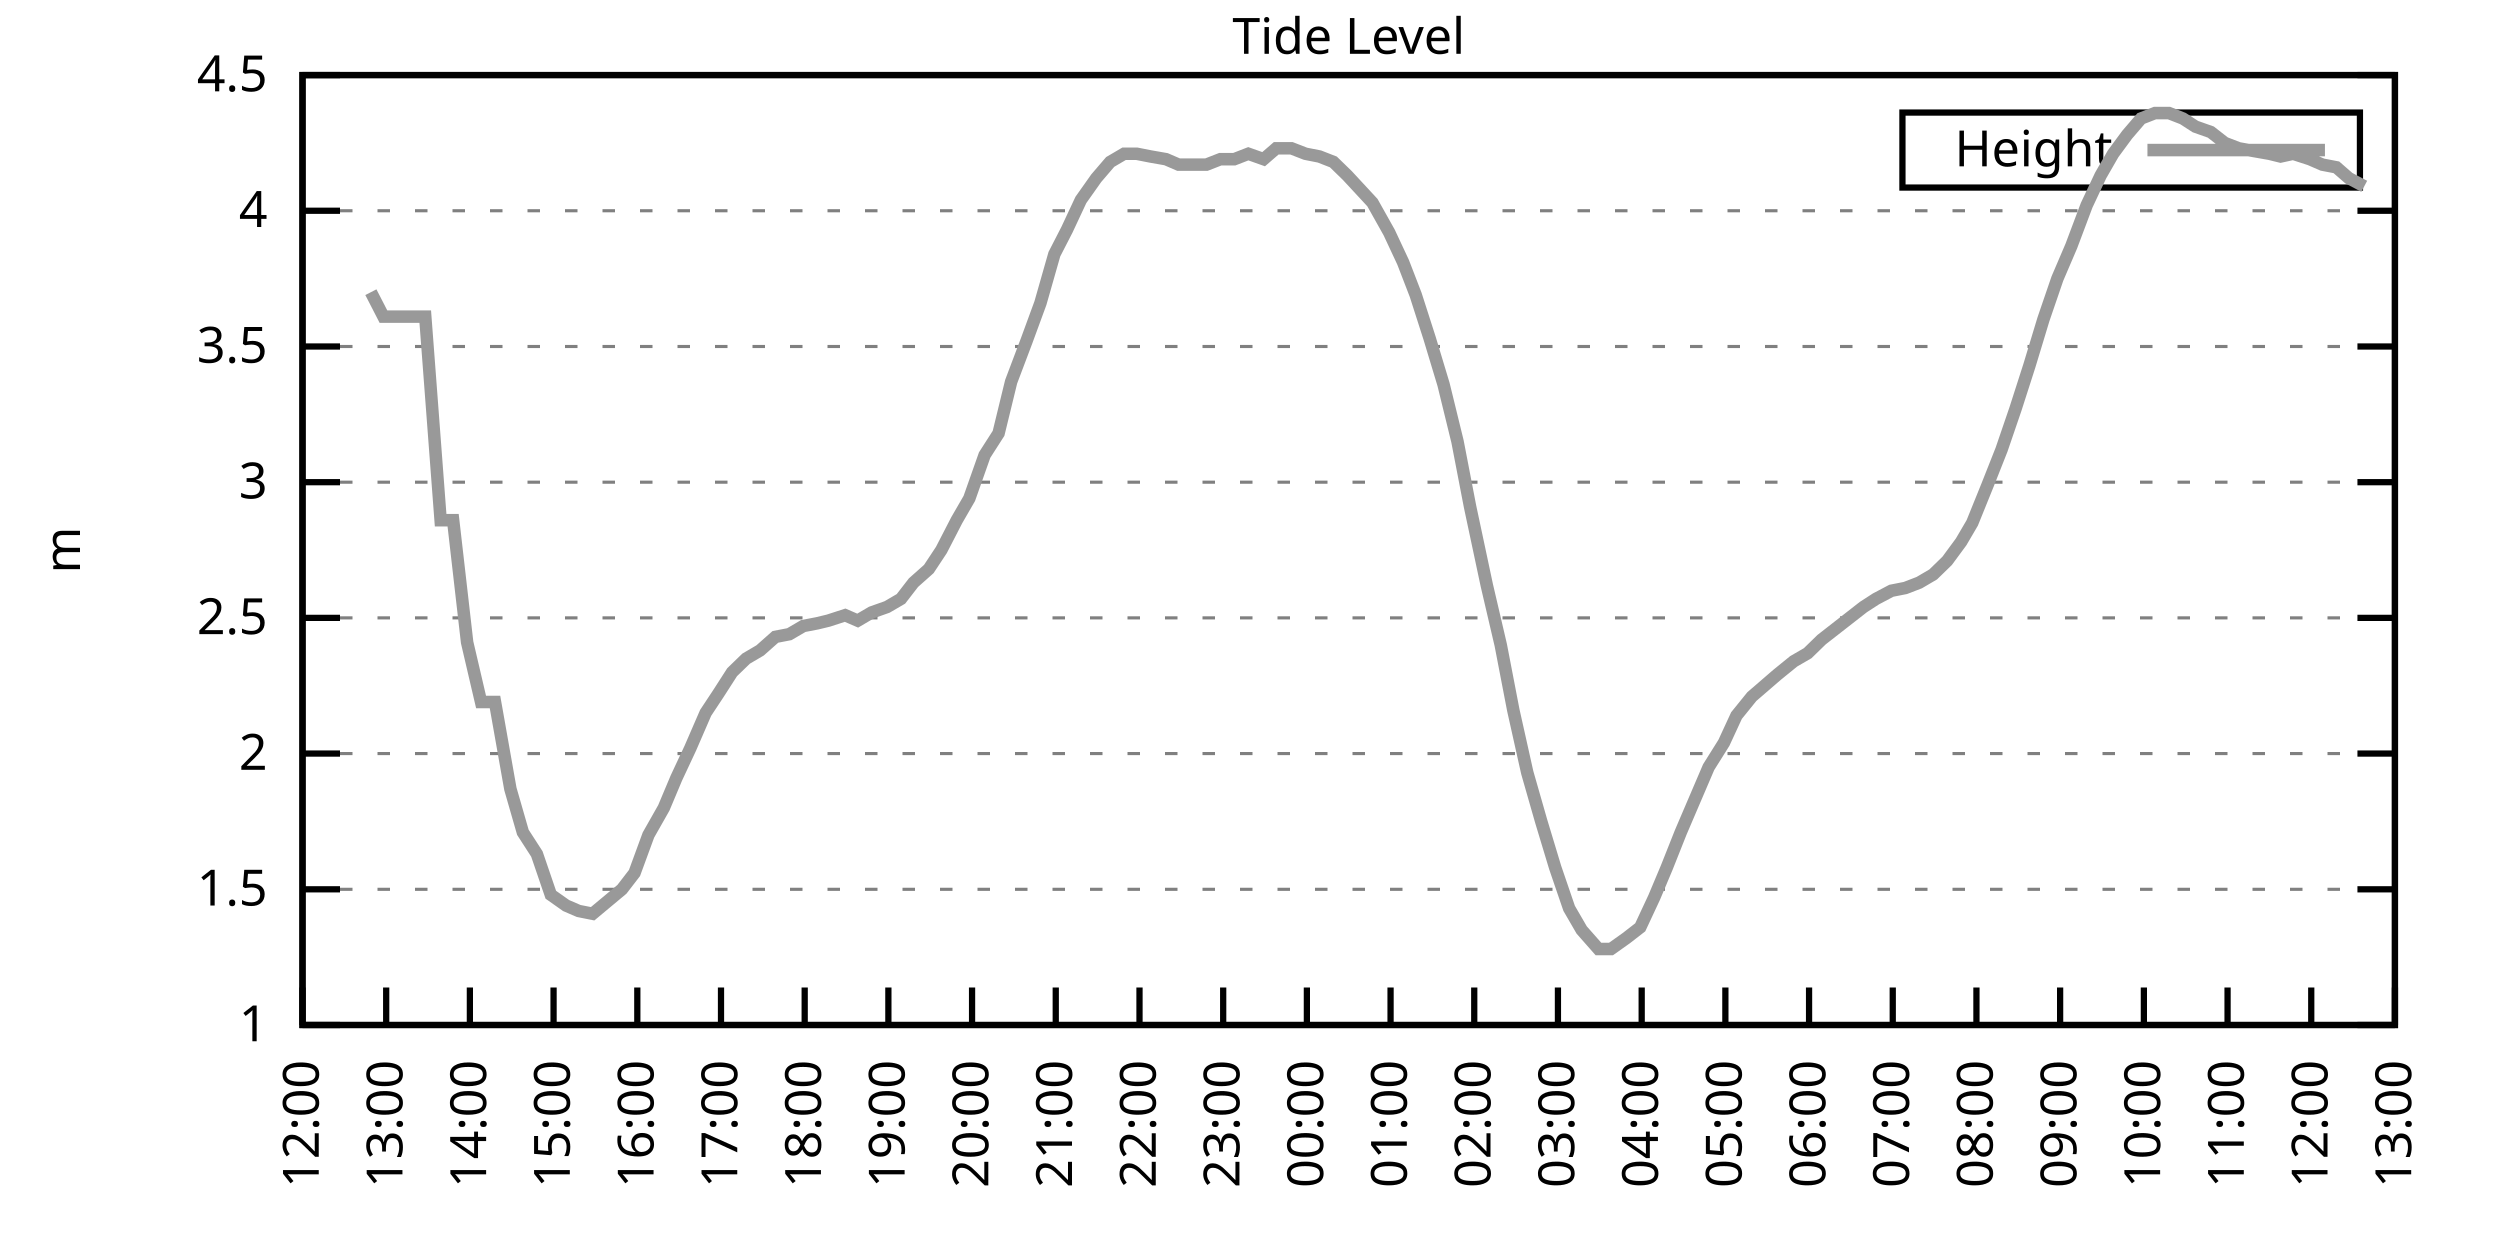
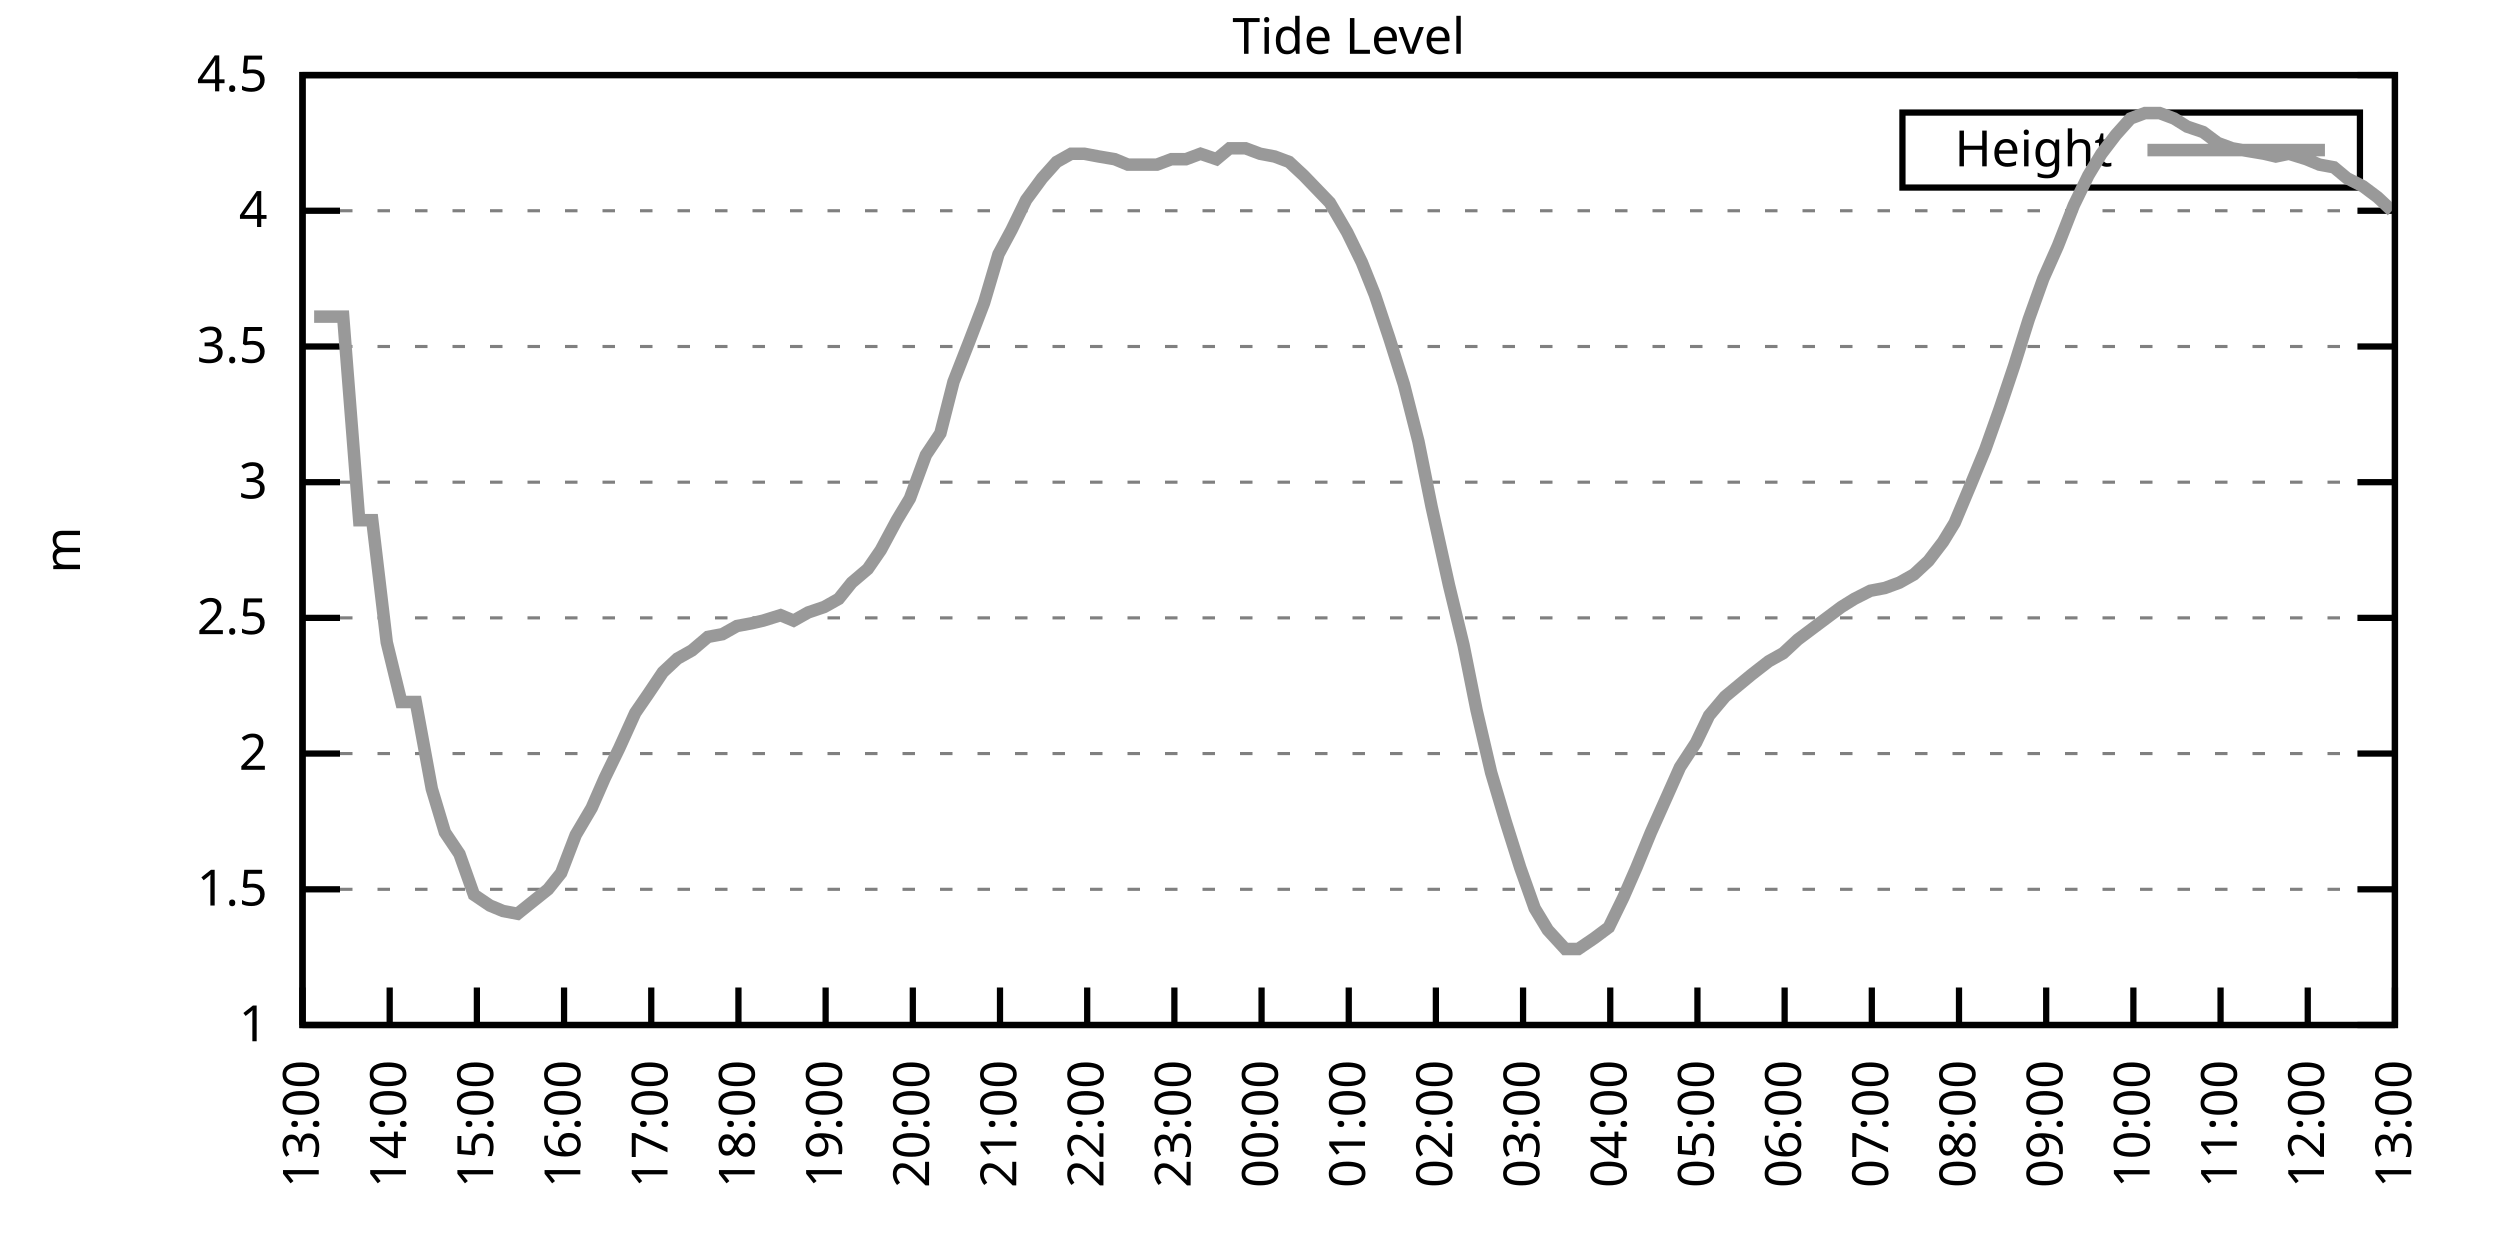
<svg xmlns="http://www.w3.org/2000/svg" xmlns:xlink="http://www.w3.org/1999/xlink" width="400" height="200" viewBox="0 0 400 200">
  <g id="gnuplot_canvas">
    <rect x="0" y="0" width="400" height="200" fill="none" />
    <defs>
      <circle id="gpDot" r="0.5" stroke-width="0.5" stroke="currentColor" />
      <path id="gpPt0" stroke-width="0.333" stroke="currentColor" d="M-1,0 h2 M0,-1 v2" />
      <path id="gpPt1" stroke-width="0.333" stroke="currentColor" d="M-1,-1 L1,1 M1,-1 L-1,1" />
      <path id="gpPt2" stroke-width="0.333" stroke="currentColor" d="M-1,0 L1,0 M0,-1 L0,1 M-1,-1 L1,1 M-1,1 L1,-1" />
      <rect id="gpPt3" stroke-width="0.333" stroke="currentColor" x="-1" y="-1" width="2" height="2" />
      <rect id="gpPt4" stroke-width="0.333" stroke="currentColor" fill="currentColor" x="-1" y="-1" width="2" height="2" />
      <circle id="gpPt5" stroke-width="0.333" stroke="currentColor" cx="0" cy="0" r="1" />
      <use xlink:href="#gpPt5" id="gpPt6" fill="currentColor" stroke="none" />
      <path id="gpPt7" stroke-width="0.333" stroke="currentColor" d="M0,-1.33 L-1.33,0.67 L1.33,0.67 z" />
      <use xlink:href="#gpPt7" id="gpPt8" fill="currentColor" stroke="none" />
      <use xlink:href="#gpPt7" id="gpPt9" stroke="currentColor" transform="rotate(180)" />
      <use xlink:href="#gpPt9" id="gpPt10" fill="currentColor" stroke="none" />
      <use xlink:href="#gpPt3" id="gpPt11" stroke="currentColor" transform="rotate(45)" />
      <use xlink:href="#gpPt11" id="gpPt12" fill="currentColor" stroke="none" />
      <path id="gpPt13" stroke-width="0.333" stroke="currentColor" d="M0,1.330 L1.265,0.411 L0.782,-1.067 L-0.782,-1.076 L-1.265,0.411 z" />
      <use xlink:href="#gpPt13" id="gpPt14" fill="currentColor" stroke="none" />
      <filter id="textbox" filterUnits="objectBoundingBox" x="0" y="0" height="1" width="1">
        <feFlood flood-color="white" flood-opacity="1" result="bgnd" />
        <feComposite in="SourceGraphic" in2="bgnd" operator="atop" />
      </filter>
      <filter id="greybox" filterUnits="objectBoundingBox" x="0" y="0" height="1" width="1">
        <feFlood flood-color="lightgrey" flood-opacity="1" result="grey" />
        <feComposite in="SourceGraphic" in2="grey" operator="atop" />
      </filter>
    </defs>
    <g fill="none" color="white" stroke="currentColor" stroke-width="1.00" stroke-linecap="butt" stroke-linejoin="miter">
</g>
    <g fill="none" color="black" stroke="currentColor" stroke-width="1.00" stroke-linecap="butt" stroke-linejoin="miter">
      <g stroke="none" shape-rendering="crispEdges">
        <polygon fill="rgb(255, 255, 255)" points="48.40,164.00 383.18,164.00 383.18,12.02 48.40,12.02 " />
      </g>
    </g>
    <g fill="none" color="black" stroke="currentColor" stroke-width="1.00" stroke-linecap="butt" stroke-linejoin="miter">
</g>
    <g fill="none" color="black" stroke="black" stroke-width="0.50" stroke-linecap="butt" stroke-linejoin="miter">
</g>
    <g fill="none" color="gray" stroke="currentColor" stroke-width="0.50" stroke-linecap="butt" stroke-linejoin="miter">
      <path stroke="gray" stroke-dasharray="2,4" class="gridline" d="M48.40,164.00 L383.19,164.00  " />
    </g>
    <g fill="none" color="gray" stroke="gray" stroke-width="1.00" stroke-linecap="butt" stroke-linejoin="miter">
</g>
    <g fill="none" color="black" stroke="currentColor" stroke-width="1.00" stroke-linecap="butt" stroke-linejoin="miter">
      <path stroke="black" d="M48.40,164.00 L54.40,164.00 M383.19,164.00 L377.19,164.00  " />
      <g transform="translate(42.80,166.60)" stroke="none" fill="black" font-family="Sans" font-size="8.00" text-anchor="end">
        <text>
          <tspan font-family="Sans"> 1</tspan>
        </text>
      </g>
    </g>
    <g fill="none" color="black" stroke="currentColor" stroke-width="1.00" stroke-linecap="butt" stroke-linejoin="miter">
</g>
    <g fill="none" color="black" stroke="black" stroke-width="0.50" stroke-linecap="butt" stroke-linejoin="miter">
</g>
    <g fill="none" color="gray" stroke="currentColor" stroke-width="0.50" stroke-linecap="butt" stroke-linejoin="miter">
      <path stroke="gray" stroke-dasharray="2,4" class="gridline" d="M48.40,142.29 L383.19,142.29  " />
    </g>
    <g fill="none" color="gray" stroke="gray" stroke-width="1.00" stroke-linecap="butt" stroke-linejoin="miter">
</g>
    <g fill="none" color="black" stroke="currentColor" stroke-width="1.00" stroke-linecap="butt" stroke-linejoin="miter">
      <path stroke="black" d="M48.40,142.29 L54.40,142.29 M383.19,142.29 L377.19,142.29  " />
      <g transform="translate(42.80,144.89)" stroke="none" fill="black" font-family="Sans" font-size="8.00" text-anchor="end">
        <text>
          <tspan font-family="Sans"> 1.5</tspan>
        </text>
      </g>
    </g>
    <g fill="none" color="black" stroke="currentColor" stroke-width="1.00" stroke-linecap="butt" stroke-linejoin="miter">
</g>
    <g fill="none" color="black" stroke="black" stroke-width="0.50" stroke-linecap="butt" stroke-linejoin="miter">
</g>
    <g fill="none" color="gray" stroke="currentColor" stroke-width="0.50" stroke-linecap="butt" stroke-linejoin="miter">
      <path stroke="gray" stroke-dasharray="2,4" class="gridline" d="M48.40,120.57 L383.19,120.57  " />
    </g>
    <g fill="none" color="gray" stroke="gray" stroke-width="1.00" stroke-linecap="butt" stroke-linejoin="miter">
</g>
    <g fill="none" color="black" stroke="currentColor" stroke-width="1.00" stroke-linecap="butt" stroke-linejoin="miter">
      <path stroke="black" d="M48.40,120.57 L54.40,120.57 M383.19,120.57 L377.19,120.57  " />
      <g transform="translate(42.80,123.17)" stroke="none" fill="black" font-family="Sans" font-size="8.00" text-anchor="end">
        <text>
          <tspan font-family="Sans"> 2</tspan>
        </text>
      </g>
    </g>
    <g fill="none" color="black" stroke="currentColor" stroke-width="1.00" stroke-linecap="butt" stroke-linejoin="miter">
</g>
    <g fill="none" color="black" stroke="black" stroke-width="0.50" stroke-linecap="butt" stroke-linejoin="miter">
</g>
    <g fill="none" color="gray" stroke="currentColor" stroke-width="0.50" stroke-linecap="butt" stroke-linejoin="miter">
      <path stroke="gray" stroke-dasharray="2,4" class="gridline" d="M48.40,98.86 L383.19,98.86  " />
    </g>
    <g fill="none" color="gray" stroke="gray" stroke-width="1.00" stroke-linecap="butt" stroke-linejoin="miter">
</g>
    <g fill="none" color="black" stroke="currentColor" stroke-width="1.00" stroke-linecap="butt" stroke-linejoin="miter">
      <path stroke="black" d="M48.40,98.86 L54.40,98.86 M383.19,98.86 L377.19,98.86  " />
      <g transform="translate(42.80,101.46)" stroke="none" fill="black" font-family="Sans" font-size="8.00" text-anchor="end">
        <text>
          <tspan font-family="Sans"> 2.5</tspan>
        </text>
      </g>
    </g>
    <g fill="none" color="black" stroke="currentColor" stroke-width="1.00" stroke-linecap="butt" stroke-linejoin="miter">
</g>
    <g fill="none" color="black" stroke="black" stroke-width="0.50" stroke-linecap="butt" stroke-linejoin="miter">
</g>
    <g fill="none" color="gray" stroke="currentColor" stroke-width="0.50" stroke-linecap="butt" stroke-linejoin="miter">
      <path stroke="gray" stroke-dasharray="2,4" class="gridline" d="M48.40,77.15 L383.19,77.15  " />
    </g>
    <g fill="none" color="gray" stroke="gray" stroke-width="1.00" stroke-linecap="butt" stroke-linejoin="miter">
</g>
    <g fill="none" color="black" stroke="currentColor" stroke-width="1.00" stroke-linecap="butt" stroke-linejoin="miter">
      <path stroke="black" d="M48.40,77.15 L54.40,77.15 M383.19,77.15 L377.19,77.15  " />
      <g transform="translate(42.80,79.75)" stroke="none" fill="black" font-family="Sans" font-size="8.00" text-anchor="end">
        <text>
          <tspan font-family="Sans"> 3</tspan>
        </text>
      </g>
    </g>
    <g fill="none" color="black" stroke="currentColor" stroke-width="1.00" stroke-linecap="butt" stroke-linejoin="miter">
</g>
    <g fill="none" color="black" stroke="black" stroke-width="0.50" stroke-linecap="butt" stroke-linejoin="miter">
</g>
    <g fill="none" color="gray" stroke="currentColor" stroke-width="0.50" stroke-linecap="butt" stroke-linejoin="miter">
      <path stroke="gray" stroke-dasharray="2,4" class="gridline" d="M48.40,55.44 L383.19,55.44  " />
    </g>
    <g fill="none" color="gray" stroke="gray" stroke-width="1.00" stroke-linecap="butt" stroke-linejoin="miter">
</g>
    <g fill="none" color="black" stroke="currentColor" stroke-width="1.00" stroke-linecap="butt" stroke-linejoin="miter">
      <path stroke="black" d="M48.40,55.44 L54.40,55.44 M383.19,55.44 L377.19,55.44  " />
      <g transform="translate(42.80,58.04)" stroke="none" fill="black" font-family="Sans" font-size="8.00" text-anchor="end">
        <text>
          <tspan font-family="Sans"> 3.5</tspan>
        </text>
      </g>
    </g>
    <g fill="none" color="black" stroke="currentColor" stroke-width="1.00" stroke-linecap="butt" stroke-linejoin="miter">
</g>
    <g fill="none" color="black" stroke="black" stroke-width="0.50" stroke-linecap="butt" stroke-linejoin="miter">
</g>
    <g fill="none" color="gray" stroke="currentColor" stroke-width="0.50" stroke-linecap="butt" stroke-linejoin="miter">
      <path stroke="gray" stroke-dasharray="2,4" class="gridline" d="M48.40,33.72 L383.19,33.72  " />
    </g>
    <g fill="none" color="gray" stroke="gray" stroke-width="1.00" stroke-linecap="butt" stroke-linejoin="miter">
</g>
    <g fill="none" color="black" stroke="currentColor" stroke-width="1.00" stroke-linecap="butt" stroke-linejoin="miter">
      <path stroke="black" d="M48.40,33.72 L54.40,33.72 M383.19,33.72 L377.19,33.72  " />
      <g transform="translate(42.80,36.32)" stroke="none" fill="black" font-family="Sans" font-size="8.00" text-anchor="end">
        <text>
          <tspan font-family="Sans"> 4</tspan>
        </text>
      </g>
    </g>
    <g fill="none" color="black" stroke="currentColor" stroke-width="1.00" stroke-linecap="butt" stroke-linejoin="miter">
</g>
    <g fill="none" color="black" stroke="black" stroke-width="0.50" stroke-linecap="butt" stroke-linejoin="miter">
</g>
    <g fill="none" color="gray" stroke="currentColor" stroke-width="0.50" stroke-linecap="butt" stroke-linejoin="miter">
      <path stroke="gray" stroke-dasharray="2,4" class="gridline" d="M48.40,12.01 L383.19,12.01  " />
    </g>
    <g fill="none" color="gray" stroke="gray" stroke-width="1.00" stroke-linecap="butt" stroke-linejoin="miter">
</g>
    <g fill="none" color="black" stroke="currentColor" stroke-width="1.00" stroke-linecap="butt" stroke-linejoin="miter">
      <path stroke="black" d="M48.40,12.01 L54.40,12.01 M383.19,12.01 L377.19,12.01  " />
      <g transform="translate(42.80,14.61)" stroke="none" fill="black" font-family="Sans" font-size="8.00" text-anchor="end">
        <text>
          <tspan font-family="Sans"> 4.5</tspan>
        </text>
      </g>
    </g>
    <g fill="none" color="black" stroke="currentColor" stroke-width="1.00" stroke-linecap="butt" stroke-linejoin="miter">
      <path stroke="black" d="M48.40,164.00 L48.40,158.00  " />
      <g transform="translate(51.00,169.60) rotate(270.00)" stroke="none" fill="black" font-family="Sans" font-size="8.00" text-anchor="end">
        <text>
-           <tspan font-family="Sans">12:00</tspan>
-         </text>
-       </g>
-     </g>
-     <g fill="none" color="black" stroke="currentColor" stroke-width="1.00" stroke-linecap="butt" stroke-linejoin="miter">
-       <path stroke="black" d="M61.79,164.00 L61.79,158.00  " />
-       <g transform="translate(64.39,169.60) rotate(270.00)" stroke="none" fill="black" font-family="Sans" font-size="8.00" text-anchor="end">
-         <text>
          <tspan font-family="Sans">13:00</tspan>
        </text>
      </g>
    </g>
    <g fill="none" color="black" stroke="currentColor" stroke-width="1.00" stroke-linecap="butt" stroke-linejoin="miter">
-       <path stroke="black" d="M75.18,164.00 L75.18,158.00  " />
-       <g transform="translate(77.78,169.60) rotate(270.00)" stroke="none" fill="black" font-family="Sans" font-size="8.00" text-anchor="end">
+       <path stroke="black" d="M62.35,164.00 L62.35,158.00  " />
+       <g transform="translate(64.95,169.60) rotate(270.00)" stroke="none" fill="black" font-family="Sans" font-size="8.00" text-anchor="end">
        <text>
          <tspan font-family="Sans">14:00</tspan>
        </text>
      </g>
    </g>
    <g fill="none" color="black" stroke="currentColor" stroke-width="1.00" stroke-linecap="butt" stroke-linejoin="miter">
-       <path stroke="black" d="M88.57,164.00 L88.57,158.00  " />
-       <g transform="translate(91.17,169.60) rotate(270.00)" stroke="none" fill="black" font-family="Sans" font-size="8.00" text-anchor="end">
+       <path stroke="black" d="M76.30,164.00 L76.30,158.00  " />
+       <g transform="translate(78.90,169.60) rotate(270.00)" stroke="none" fill="black" font-family="Sans" font-size="8.00" text-anchor="end">
        <text>
          <tspan font-family="Sans">15:00</tspan>
        </text>
      </g>
    </g>
    <g fill="none" color="black" stroke="currentColor" stroke-width="1.00" stroke-linecap="butt" stroke-linejoin="miter">
-       <path stroke="black" d="M101.97,164.00 L101.97,158.00  " />
-       <g transform="translate(104.57,169.60) rotate(270.00)" stroke="none" fill="black" font-family="Sans" font-size="8.00" text-anchor="end">
+       <path stroke="black" d="M90.25,164.00 L90.25,158.00  " />
+       <g transform="translate(92.85,169.60) rotate(270.00)" stroke="none" fill="black" font-family="Sans" font-size="8.00" text-anchor="end">
        <text>
          <tspan font-family="Sans">16:00</tspan>
        </text>
      </g>
    </g>
    <g fill="none" color="black" stroke="currentColor" stroke-width="1.00" stroke-linecap="butt" stroke-linejoin="miter">
-       <path stroke="black" d="M115.36,164.00 L115.36,158.00  " />
-       <g transform="translate(117.96,169.60) rotate(270.00)" stroke="none" fill="black" font-family="Sans" font-size="8.00" text-anchor="end">
+       <path stroke="black" d="M104.20,164.00 L104.20,158.00  " />
+       <g transform="translate(106.80,169.60) rotate(270.00)" stroke="none" fill="black" font-family="Sans" font-size="8.00" text-anchor="end">
        <text>
          <tspan font-family="Sans">17:00</tspan>
        </text>
      </g>
    </g>
    <g fill="none" color="black" stroke="currentColor" stroke-width="1.00" stroke-linecap="butt" stroke-linejoin="miter">
-       <path stroke="black" d="M128.75,164.00 L128.75,158.00  " />
-       <g transform="translate(131.35,169.60) rotate(270.00)" stroke="none" fill="black" font-family="Sans" font-size="8.00" text-anchor="end">
+       <path stroke="black" d="M118.15,164.00 L118.15,158.00  " />
+       <g transform="translate(120.75,169.60) rotate(270.00)" stroke="none" fill="black" font-family="Sans" font-size="8.00" text-anchor="end">
        <text>
          <tspan font-family="Sans">18:00</tspan>
        </text>
      </g>
    </g>
    <g fill="none" color="black" stroke="currentColor" stroke-width="1.00" stroke-linecap="butt" stroke-linejoin="miter">
-       <path stroke="black" d="M142.14,164.00 L142.14,158.00  " />
-       <g transform="translate(144.74,169.60) rotate(270.00)" stroke="none" fill="black" font-family="Sans" font-size="8.00" text-anchor="end">
+       <path stroke="black" d="M132.10,164.00 L132.10,158.00  " />
+       <g transform="translate(134.70,169.60) rotate(270.00)" stroke="none" fill="black" font-family="Sans" font-size="8.00" text-anchor="end">
        <text>
          <tspan font-family="Sans">19:00</tspan>
        </text>
      </g>
    </g>
    <g fill="none" color="black" stroke="currentColor" stroke-width="1.00" stroke-linecap="butt" stroke-linejoin="miter">
-       <path stroke="black" d="M155.53,164.00 L155.53,158.00  " />
-       <g transform="translate(158.13,169.60) rotate(270.00)" stroke="none" fill="black" font-family="Sans" font-size="8.00" text-anchor="end">
+       <path stroke="black" d="M146.05,164.00 L146.05,158.00  " />
+       <g transform="translate(148.65,169.60) rotate(270.00)" stroke="none" fill="black" font-family="Sans" font-size="8.00" text-anchor="end">
        <text>
          <tspan font-family="Sans">20:00</tspan>
        </text>
      </g>
    </g>
    <g fill="none" color="black" stroke="currentColor" stroke-width="1.00" stroke-linecap="butt" stroke-linejoin="miter">
-       <path stroke="black" d="M168.92,164.00 L168.92,158.00  " />
-       <g transform="translate(171.52,169.60) rotate(270.00)" stroke="none" fill="black" font-family="Sans" font-size="8.00" text-anchor="end">
+       <path stroke="black" d="M160.00,164.00 L160.00,158.00  " />
+       <g transform="translate(162.60,169.60) rotate(270.00)" stroke="none" fill="black" font-family="Sans" font-size="8.00" text-anchor="end">
        <text>
          <tspan font-family="Sans">21:00</tspan>
        </text>
      </g>
    </g>
    <g fill="none" color="black" stroke="currentColor" stroke-width="1.00" stroke-linecap="butt" stroke-linejoin="miter">
-       <path stroke="black" d="M182.32,164.00 L182.32,158.00  " />
-       <g transform="translate(184.92,169.60) rotate(270.00)" stroke="none" fill="black" font-family="Sans" font-size="8.00" text-anchor="end">
+       <path stroke="black" d="M173.95,164.00 L173.95,158.00  " />
+       <g transform="translate(176.55,169.60) rotate(270.00)" stroke="none" fill="black" font-family="Sans" font-size="8.00" text-anchor="end">
        <text>
          <tspan font-family="Sans">22:00</tspan>
        </text>
      </g>
    </g>
    <g fill="none" color="black" stroke="currentColor" stroke-width="1.00" stroke-linecap="butt" stroke-linejoin="miter">
-       <path stroke="black" d="M195.71,164.00 L195.71,158.00  " />
-       <g transform="translate(198.31,169.60) rotate(270.00)" stroke="none" fill="black" font-family="Sans" font-size="8.00" text-anchor="end">
+       <path stroke="black" d="M187.90,164.00 L187.90,158.00  " />
+       <g transform="translate(190.50,169.60) rotate(270.00)" stroke="none" fill="black" font-family="Sans" font-size="8.00" text-anchor="end">
        <text>
          <tspan font-family="Sans">23:00</tspan>
        </text>
      </g>
    </g>
    <g fill="none" color="black" stroke="currentColor" stroke-width="1.00" stroke-linecap="butt" stroke-linejoin="miter">
-       <path stroke="black" d="M209.10,164.00 L209.10,158.00  " />
-       <g transform="translate(211.70,169.60) rotate(270.00)" stroke="none" fill="black" font-family="Sans" font-size="8.00" text-anchor="end">
+       <path stroke="black" d="M201.85,164.00 L201.85,158.00  " />
+       <g transform="translate(204.45,169.60) rotate(270.00)" stroke="none" fill="black" font-family="Sans" font-size="8.00" text-anchor="end">
        <text>
          <tspan font-family="Sans">00:00</tspan>
        </text>
      </g>
    </g>
    <g fill="none" color="black" stroke="currentColor" stroke-width="1.00" stroke-linecap="butt" stroke-linejoin="miter">
-       <path stroke="black" d="M222.49,164.00 L222.49,158.00  " />
-       <g transform="translate(225.09,169.60) rotate(270.00)" stroke="none" fill="black" font-family="Sans" font-size="8.00" text-anchor="end">
+       <path stroke="black" d="M215.80,164.00 L215.80,158.00  " />
+       <g transform="translate(218.40,169.60) rotate(270.00)" stroke="none" fill="black" font-family="Sans" font-size="8.00" text-anchor="end">
        <text>
          <tspan font-family="Sans">01:00</tspan>
        </text>
      </g>
    </g>
    <g fill="none" color="black" stroke="currentColor" stroke-width="1.00" stroke-linecap="butt" stroke-linejoin="miter">
-       <path stroke="black" d="M235.88,164.00 L235.88,158.00  " />
-       <g transform="translate(238.48,169.60) rotate(270.00)" stroke="none" fill="black" font-family="Sans" font-size="8.00" text-anchor="end">
+       <path stroke="black" d="M229.74,164.00 L229.74,158.00  " />
+       <g transform="translate(232.34,169.60) rotate(270.00)" stroke="none" fill="black" font-family="Sans" font-size="8.00" text-anchor="end">
        <text>
          <tspan font-family="Sans">02:00</tspan>
        </text>
      </g>
    </g>
    <g fill="none" color="black" stroke="currentColor" stroke-width="1.00" stroke-linecap="butt" stroke-linejoin="miter">
-       <path stroke="black" d="M249.27,164.00 L249.27,158.00  " />
-       <g transform="translate(251.87,169.60) rotate(270.00)" stroke="none" fill="black" font-family="Sans" font-size="8.00" text-anchor="end">
+       <path stroke="black" d="M243.69,164.00 L243.69,158.00  " />
+       <g transform="translate(246.29,169.60) rotate(270.00)" stroke="none" fill="black" font-family="Sans" font-size="8.00" text-anchor="end">
        <text>
          <tspan font-family="Sans">03:00</tspan>
        </text>
      </g>
    </g>
    <g fill="none" color="black" stroke="currentColor" stroke-width="1.00" stroke-linecap="butt" stroke-linejoin="miter">
-       <path stroke="black" d="M262.67,164.00 L262.67,158.00  " />
-       <g transform="translate(265.27,169.60) rotate(270.00)" stroke="none" fill="black" font-family="Sans" font-size="8.00" text-anchor="end">
+       <path stroke="black" d="M257.64,164.00 L257.64,158.00  " />
+       <g transform="translate(260.24,169.60) rotate(270.00)" stroke="none" fill="black" font-family="Sans" font-size="8.00" text-anchor="end">
        <text>
          <tspan font-family="Sans">04:00</tspan>
        </text>
      </g>
    </g>
    <g fill="none" color="black" stroke="currentColor" stroke-width="1.00" stroke-linecap="butt" stroke-linejoin="miter">
-       <path stroke="black" d="M276.06,164.00 L276.06,158.00  " />
-       <g transform="translate(278.66,169.60) rotate(270.00)" stroke="none" fill="black" font-family="Sans" font-size="8.00" text-anchor="end">
+       <path stroke="black" d="M271.59,164.00 L271.59,158.00  " />
+       <g transform="translate(274.19,169.60) rotate(270.00)" stroke="none" fill="black" font-family="Sans" font-size="8.00" text-anchor="end">
        <text>
          <tspan font-family="Sans">05:00</tspan>
        </text>
      </g>
    </g>
    <g fill="none" color="black" stroke="currentColor" stroke-width="1.00" stroke-linecap="butt" stroke-linejoin="miter">
-       <path stroke="black" d="M289.45,164.00 L289.45,158.00  " />
-       <g transform="translate(292.05,169.60) rotate(270.00)" stroke="none" fill="black" font-family="Sans" font-size="8.00" text-anchor="end">
+       <path stroke="black" d="M285.54,164.00 L285.54,158.00  " />
+       <g transform="translate(288.14,169.60) rotate(270.00)" stroke="none" fill="black" font-family="Sans" font-size="8.00" text-anchor="end">
        <text>
          <tspan font-family="Sans">06:00</tspan>
        </text>
      </g>
    </g>
    <g fill="none" color="black" stroke="currentColor" stroke-width="1.00" stroke-linecap="butt" stroke-linejoin="miter">
-       <path stroke="black" d="M302.84,164.00 L302.84,158.00  " />
-       <g transform="translate(305.44,169.60) rotate(270.00)" stroke="none" fill="black" font-family="Sans" font-size="8.00" text-anchor="end">
+       <path stroke="black" d="M299.49,164.00 L299.49,158.00  " />
+       <g transform="translate(302.09,169.60) rotate(270.00)" stroke="none" fill="black" font-family="Sans" font-size="8.00" text-anchor="end">
        <text>
          <tspan font-family="Sans">07:00</tspan>
        </text>
      </g>
    </g>
    <g fill="none" color="black" stroke="currentColor" stroke-width="1.00" stroke-linecap="butt" stroke-linejoin="miter">
-       <path stroke="black" d="M316.23,164.00 L316.23,158.00  " />
-       <g transform="translate(318.83,169.60) rotate(270.00)" stroke="none" fill="black" font-family="Sans" font-size="8.00" text-anchor="end">
+       <path stroke="black" d="M313.44,164.00 L313.44,158.00  " />
+       <g transform="translate(316.04,169.60) rotate(270.00)" stroke="none" fill="black" font-family="Sans" font-size="8.00" text-anchor="end">
        <text>
          <tspan font-family="Sans">08:00</tspan>
        </text>
      </g>
    </g>
    <g fill="none" color="black" stroke="currentColor" stroke-width="1.00" stroke-linecap="butt" stroke-linejoin="miter">
-       <path stroke="black" d="M329.62,164.00 L329.62,158.00  " />
-       <g transform="translate(332.22,169.60) rotate(270.00)" stroke="none" fill="black" font-family="Sans" font-size="8.00" text-anchor="end">
+       <path stroke="black" d="M327.39,164.00 L327.39,158.00  " />
+       <g transform="translate(329.99,169.60) rotate(270.00)" stroke="none" fill="black" font-family="Sans" font-size="8.00" text-anchor="end">
        <text>
          <tspan font-family="Sans">09:00</tspan>
        </text>
      </g>
    </g>
    <g fill="none" color="black" stroke="currentColor" stroke-width="1.00" stroke-linecap="butt" stroke-linejoin="miter">
-       <path stroke="black" d="M343.02,164.00 L343.02,158.00  " />
-       <g transform="translate(345.62,169.60) rotate(270.00)" stroke="none" fill="black" font-family="Sans" font-size="8.00" text-anchor="end">
+       <path stroke="black" d="M341.34,164.00 L341.34,158.00  " />
+       <g transform="translate(343.94,169.60) rotate(270.00)" stroke="none" fill="black" font-family="Sans" font-size="8.00" text-anchor="end">
        <text>
          <tspan font-family="Sans">10:00</tspan>
        </text>
      </g>
    </g>
    <g fill="none" color="black" stroke="currentColor" stroke-width="1.00" stroke-linecap="butt" stroke-linejoin="miter">
-       <path stroke="black" d="M356.41,164.00 L356.41,158.00  " />
-       <g transform="translate(359.01,169.60) rotate(270.00)" stroke="none" fill="black" font-family="Sans" font-size="8.00" text-anchor="end">
+       <path stroke="black" d="M355.29,164.00 L355.29,158.00  " />
+       <g transform="translate(357.89,169.60) rotate(270.00)" stroke="none" fill="black" font-family="Sans" font-size="8.00" text-anchor="end">
        <text>
          <tspan font-family="Sans">11:00</tspan>
        </text>
      </g>
    </g>
    <g fill="none" color="black" stroke="currentColor" stroke-width="1.00" stroke-linecap="butt" stroke-linejoin="miter">
-       <path stroke="black" d="M369.80,164.00 L369.80,158.00  " />
-       <g transform="translate(372.40,169.60) rotate(270.00)" stroke="none" fill="black" font-family="Sans" font-size="8.00" text-anchor="end">
+       <path stroke="black" d="M369.24,164.00 L369.24,158.00  " />
+       <g transform="translate(371.84,169.60) rotate(270.00)" stroke="none" fill="black" font-family="Sans" font-size="8.00" text-anchor="end">
        <text>
          <tspan font-family="Sans">12:00</tspan>
        </text>
      </g>
    </g>
    <g fill="none" color="black" stroke="currentColor" stroke-width="1.00" stroke-linecap="butt" stroke-linejoin="miter">
      <path stroke="black" d="M383.19,164.00 L383.19,158.00  " />
      <g transform="translate(385.79,169.60) rotate(270.00)" stroke="none" fill="black" font-family="Sans" font-size="8.00" text-anchor="end">
        <text>
          <tspan font-family="Sans">13:00</tspan>
        </text>
      </g>
    </g>
    <g fill="none" color="black" stroke="currentColor" stroke-width="1.00" stroke-linecap="butt" stroke-linejoin="miter">
</g>
    <g fill="none" color="black" stroke="currentColor" stroke-width="1.00" stroke-linecap="butt" stroke-linejoin="miter">
      <path stroke="black" d="M48.40,12.01 L48.40,164.00 L383.19,164.00 L383.19,12.01 L48.40,12.01 Z  " />
    </g>
    <g fill="none" color="black" stroke="currentColor" stroke-width="1.00" stroke-linecap="butt" stroke-linejoin="miter">
</g>
    <g fill="none" color="black" stroke="currentColor" stroke-width="1.00" stroke-linecap="butt" stroke-linejoin="miter">
      <path stroke="black" d="M304.39,30.01 L304.39,18.01 L377.59,18.01 L377.59,30.01 L304.39,30.01 Z  " />
    </g>
    <g id="Tide_level_plot_1">
      <g fill="none" color="white" stroke="black" stroke-width="2.00" stroke-linecap="butt" stroke-linejoin="miter">
</g>
      <g fill="none" color="black" stroke="currentColor" stroke-width="2.00" stroke-linecap="butt" stroke-linejoin="miter">
        <g transform="translate(337.99,26.61)" stroke="none" fill="black" font-family="Sans" font-size="8.00" text-anchor="end">
          <text>
            <tspan font-family="Sans">Height</tspan>
          </text>
        </g>
      </g>
      <g fill="none" color="black" stroke="currentColor" stroke-width="2.00" stroke-linecap="butt" stroke-linejoin="miter">
-         <path stroke="rgb(153, 153, 153)" d="M343.59,24.01 L371.99,24.01 M59.34,46.75 L61.35,50.66 L63.58,50.66 L66.03,50.66 L68.04,50.66 L70.50,83.23   L72.50,83.23 L74.74,102.77 L76.97,112.32 L79.20,112.32 L81.66,126.22 L83.66,133.17 L85.90,136.64 L88.13,143.16   L90.58,144.89 L92.59,145.76 L94.82,146.20 L99.51,142.29 L101.52,139.68 L103.75,133.60 L106.21,129.26 L108.22,124.48   L110.45,119.71 L112.90,114.06 L114.91,111.02 L117.14,107.55 L119.38,105.38 L121.61,104.07 L124.06,101.90 L126.29,101.47   L128.53,100.16 L130.76,99.73 L132.54,99.30 L135.22,98.43 L137.23,99.30 L139.46,97.99 L141.92,97.12 L144.15,95.82   L146.16,93.22 L148.61,91.04 L150.62,88.00 L153.08,83.23 L155.09,79.75 L157.54,72.81 L159.77,69.33 L161.78,61.08   L164.24,54.57 L166.47,48.49 L168.70,40.67 L170.71,36.76 L172.94,31.99 L175.40,28.51 L177.63,25.91 L179.86,24.60   L181.87,24.60 L184.10,25.04 L186.56,25.47 L188.57,26.34 L190.80,26.34 L193.03,26.34 L195.26,25.47 L197.49,25.47   L199.73,24.60 L202.18,25.47 L204.19,23.73 L206.64,23.73 L208.88,24.60 L211.11,25.04 L213.34,25.91 L215.57,28.08   L217.58,30.25 L219.59,32.42 L222.27,37.20 L224.50,41.97 L226.51,47.18 L228.74,54.13 L230.97,61.52 L233.20,70.63   L235.21,81.06 L237.89,93.65 L240.12,103.20 L242.13,113.63 L244.36,123.61 L246.60,131.43 L248.83,138.81 L251.06,145.33   L253.07,148.80 L255.75,151.84 L257.76,151.84 L260.21,150.10 L262.44,148.37 L264.67,143.59 L266.68,138.81 L268.92,133.17   L271.15,127.96 L273.38,122.75 L275.83,118.84 L277.84,114.49 L280.30,111.45 L284.32,107.98 L286.99,105.81 L289.23,104.51   L291.46,102.34 L293.69,100.60 L298.15,97.12 L300.16,95.82 L302.62,94.52 L304.85,94.08 L307.08,93.22 L309.31,91.91   L311.54,89.74 L313.78,86.70 L315.56,83.66 L318.02,77.58 L320.25,71.94 L322.48,65.42 L324.71,58.48 L326.95,51.09   L329.18,44.58 L331.41,39.37 L333.86,32.85 L336.10,28.08 L338.10,24.60 L340.34,21.56 L342.57,18.96 L344.80,18.09   L347.03,18.09 L349.26,18.96 L351.27,20.26 L353.73,21.13 L355.96,22.87 L358.19,23.73 L360.65,24.17 L363.10,24.60   L364.89,25.04 L366.90,24.60 L369.58,25.47 L371.58,26.34 L373.82,26.77 L375.82,28.51 L378.28,29.81  " />
+         <path stroke="rgb(153, 153, 153)" d="M343.59,24.01 L371.99,24.01 M50.26,50.66 L52.82,50.66 L54.91,50.66 L57.47,83.23 L59.56,83.23 L61.88,102.77   L64.21,112.32 L66.53,112.32 L69.09,126.22 L71.18,133.17 L73.51,136.64 L75.83,143.16 L78.39,144.89 L80.48,145.76   L82.81,146.20 L87.69,142.29 L89.78,139.68 L92.11,133.60 L94.67,129.26 L96.76,124.48 L99.08,119.71 L101.64,114.06   L103.73,111.02 L106.06,107.55 L108.38,105.38 L110.71,104.07 L113.27,101.90 L115.59,101.47 L117.92,100.16 L120.24,99.73   L122.10,99.30 L124.89,98.43 L126.98,99.30 L129.31,97.99 L131.87,97.12 L134.19,95.82 L136.28,93.22 L138.84,91.04   L140.93,88.00 L143.49,83.23 L145.58,79.75 L148.14,72.81 L150.46,69.33 L152.56,61.08 L155.11,54.57 L157.44,48.49   L159.76,40.67 L161.86,36.76 L164.18,31.99 L166.74,28.51 L169.06,25.91 L171.39,24.60 L173.48,24.60 L175.81,25.04   L178.36,25.47 L180.46,26.34 L182.78,26.34 L185.11,26.34 L187.43,25.47 L189.76,25.47 L192.08,24.60 L194.64,25.47   L196.73,23.73 L199.29,23.73 L201.61,24.60 L203.94,25.04 L206.26,25.91 L208.59,28.08 L210.68,30.25 L212.77,32.42   L215.56,37.20 L217.89,41.97 L219.98,47.18 L222.30,54.13 L224.63,61.52 L226.95,70.63 L229.05,81.06 L231.84,93.65   L234.16,103.20 L236.25,113.63 L238.58,123.61 L240.90,131.43 L243.23,138.81 L245.55,145.33 L247.65,148.80 L250.44,151.84   L252.53,151.84 L255.09,150.10 L257.41,148.37 L259.74,143.59 L261.83,138.81 L264.15,133.17 L266.48,127.96 L268.80,122.75   L271.36,118.84 L273.45,114.49 L276.01,111.45 L280.20,107.98 L282.99,105.81 L285.31,104.51 L287.64,102.34 L289.96,100.60   L294.61,97.12 L296.70,95.82 L299.26,94.52 L301.58,94.08 L303.91,93.22 L306.23,91.91 L308.56,89.74 L310.88,86.70   L312.74,83.66 L315.30,77.58 L317.63,71.94 L319.95,65.42 L322.28,58.48 L324.60,51.09 L326.93,44.58 L329.25,39.37   L331.81,32.85 L334.13,28.08 L336.23,24.60 L338.55,21.56 L340.88,18.96 L343.20,18.09 L345.53,18.09 L347.85,18.96   L349.94,20.26 L352.50,21.13 L354.83,22.87 L357.15,23.73 L359.71,24.17 L362.27,24.60 L364.13,25.04 L366.22,24.60   L369.01,25.47 L371.10,26.34 L373.43,26.77 L375.52,28.51 L378.08,29.81 L380.40,31.55 L382.73,33.72  " />
      </g>
    </g>
    <g fill="none" color="black" stroke="currentColor" stroke-width="2.00" stroke-linecap="butt" stroke-linejoin="miter">
</g>
    <g fill="none" color="black" stroke="black" stroke-width="1.00" stroke-linecap="butt" stroke-linejoin="miter">
</g>
    <g fill="none" color="black" stroke="currentColor" stroke-width="1.00" stroke-linecap="butt" stroke-linejoin="miter">
      <path stroke="black" d="M48.40,12.01 L48.40,164.00 L383.19,164.00 L383.19,12.01 L48.40,12.01 Z  " />
      <g transform="translate(12.80,88.01) rotate(270.00)" stroke="none" fill="black" font-family="Sans" font-size="8.00" text-anchor="middle">
        <text>
          <tspan font-family="Sans">m</tspan>
        </text>
      </g>
    </g>
    <g fill="none" color="black" stroke="currentColor" stroke-width="1.00" stroke-linecap="butt" stroke-linejoin="miter">
</g>
    <g fill="none" color="black" stroke="currentColor" stroke-width="1.00" stroke-linecap="butt" stroke-linejoin="miter">
      <g transform="translate(215.79,8.61)" stroke="none" fill="black" font-family="Sans" font-size="8.00" text-anchor="middle">
        <text>
          <tspan font-family="Sans">Tide Level</tspan>
        </text>
      </g>
    </g>
    <g fill="none" color="black" stroke="currentColor" stroke-width="1.00" stroke-linecap="butt" stroke-linejoin="miter">
</g>
  </g>
</svg>
